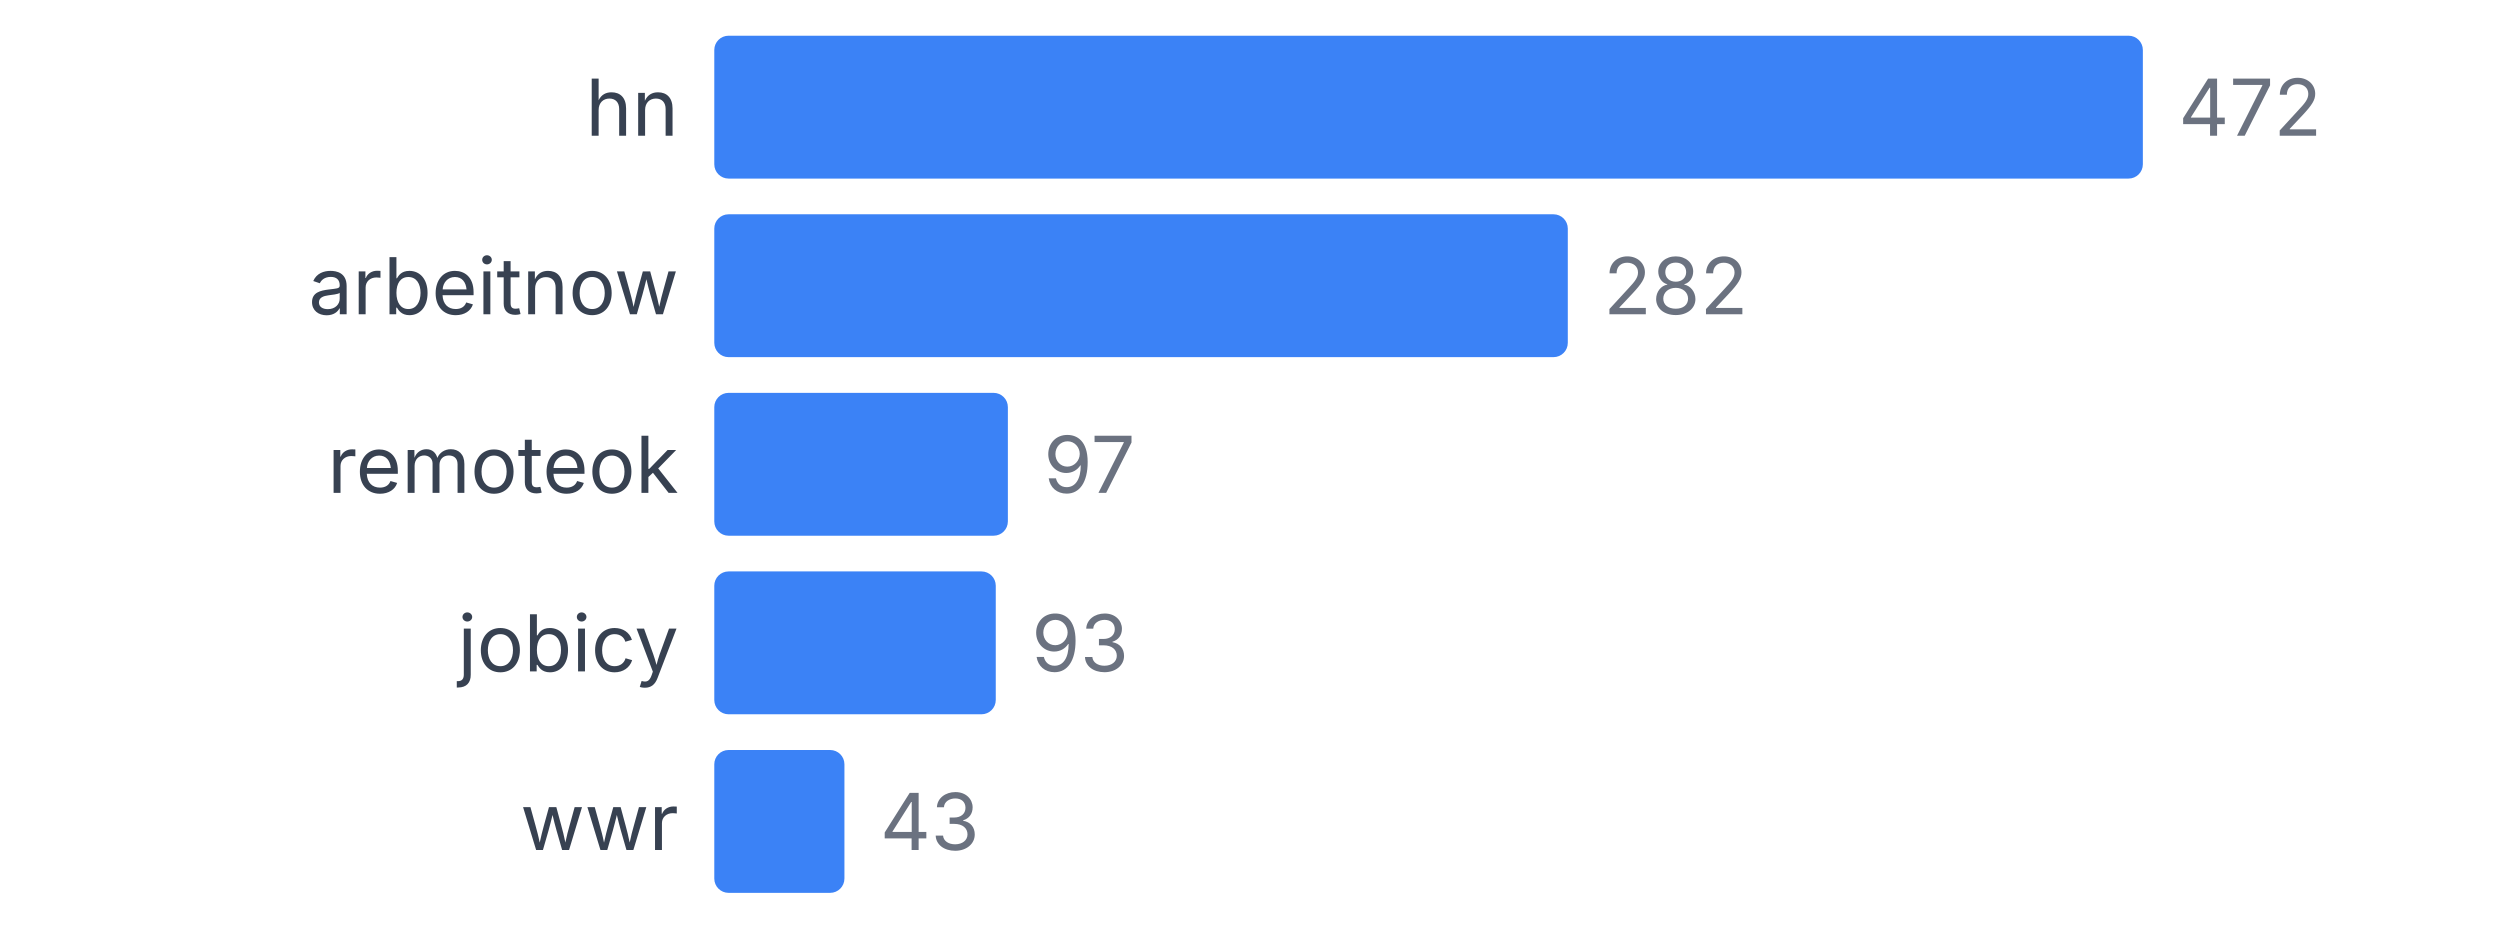
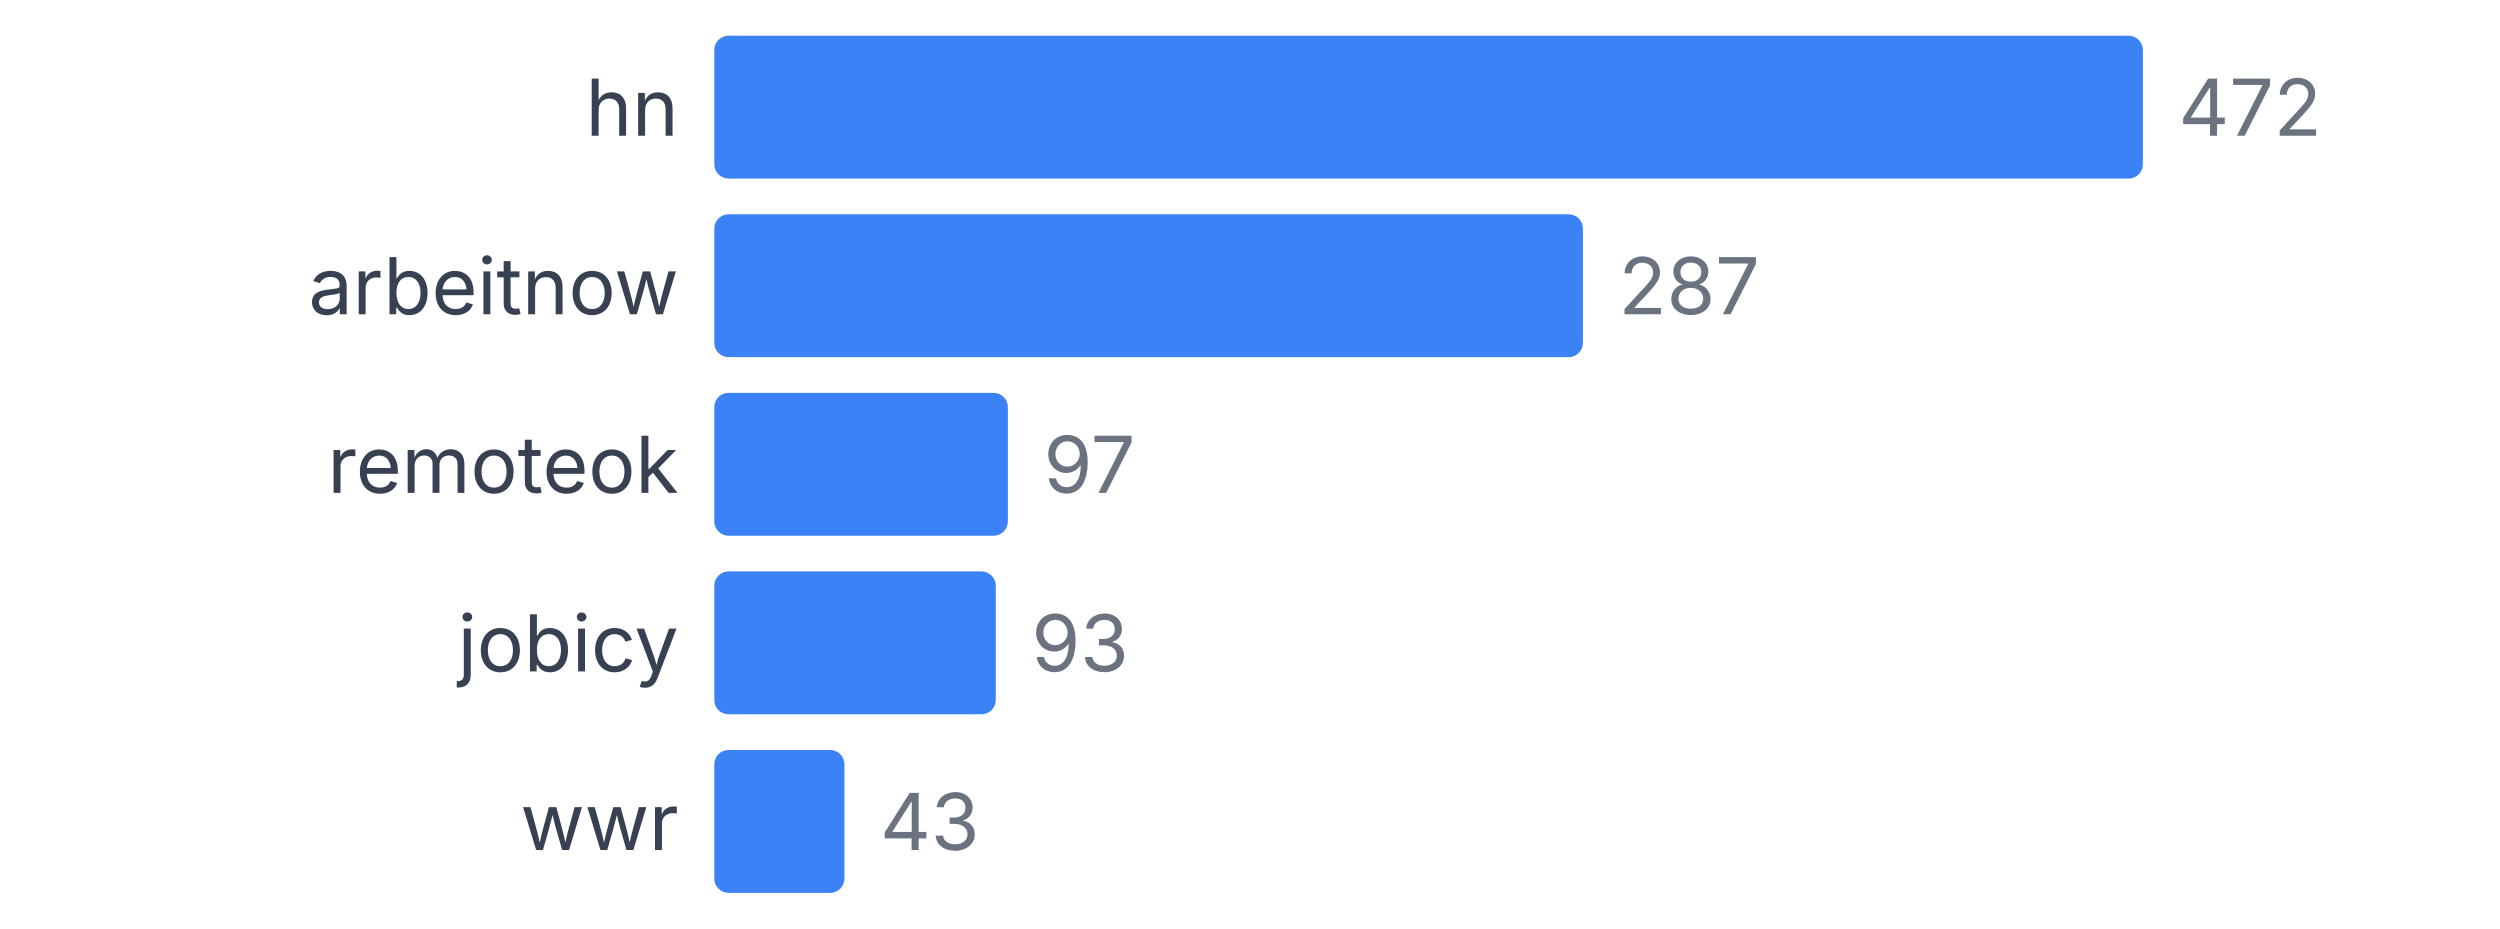
<svg xmlns="http://www.w3.org/2000/svg" width="350" height="130" viewBox="0 0 350 130">
  <style>
    text { font-family: system-ui, -apple-system, sans-serif; }
  </style>
  <text x="95" y="19" text-anchor="end" font-size="11" fill="#374151">hn</text>
  <rect x="100" y="5" width="200" height="20" fill="#3b82f6" rx="2" />
  <text x="305" y="19" font-size="11" fill="#6b7280">472</text>
  <text x="95" y="44" text-anchor="end" font-size="11" fill="#374151">arbeitnow</text>
-   <rect x="100" y="30" width="119.492" height="20" fill="#3b82f6" rx="2" />
-   <text x="224.492" y="44" font-size="11" fill="#6b7280">282</text>
+   <rect x="100" y="30" width="121.61" height="20" fill="#3b82f6" rx="2" />
+   <text x="226.61" y="44" font-size="11" fill="#6b7280">287</text>
  <text x="95" y="69" text-anchor="end" font-size="11" fill="#374151">remoteok</text>
  <rect x="100" y="55" width="41.102" height="20" fill="#3b82f6" rx="2" />
  <text x="146.102" y="69" font-size="11" fill="#6b7280">97</text>
  <text x="95" y="94" text-anchor="end" font-size="11" fill="#374151">jobicy</text>
  <rect x="100" y="80" width="39.407" height="20" fill="#3b82f6" rx="2" />
  <text x="144.407" y="94" font-size="11" fill="#6b7280">93</text>
  <text x="95" y="119" text-anchor="end" font-size="11" fill="#374151">wwr</text>
  <rect x="100" y="105" width="18.22" height="20" fill="#3b82f6" rx="2" />
  <text x="123.22" y="119" font-size="11" fill="#6b7280">43</text>
</svg>
